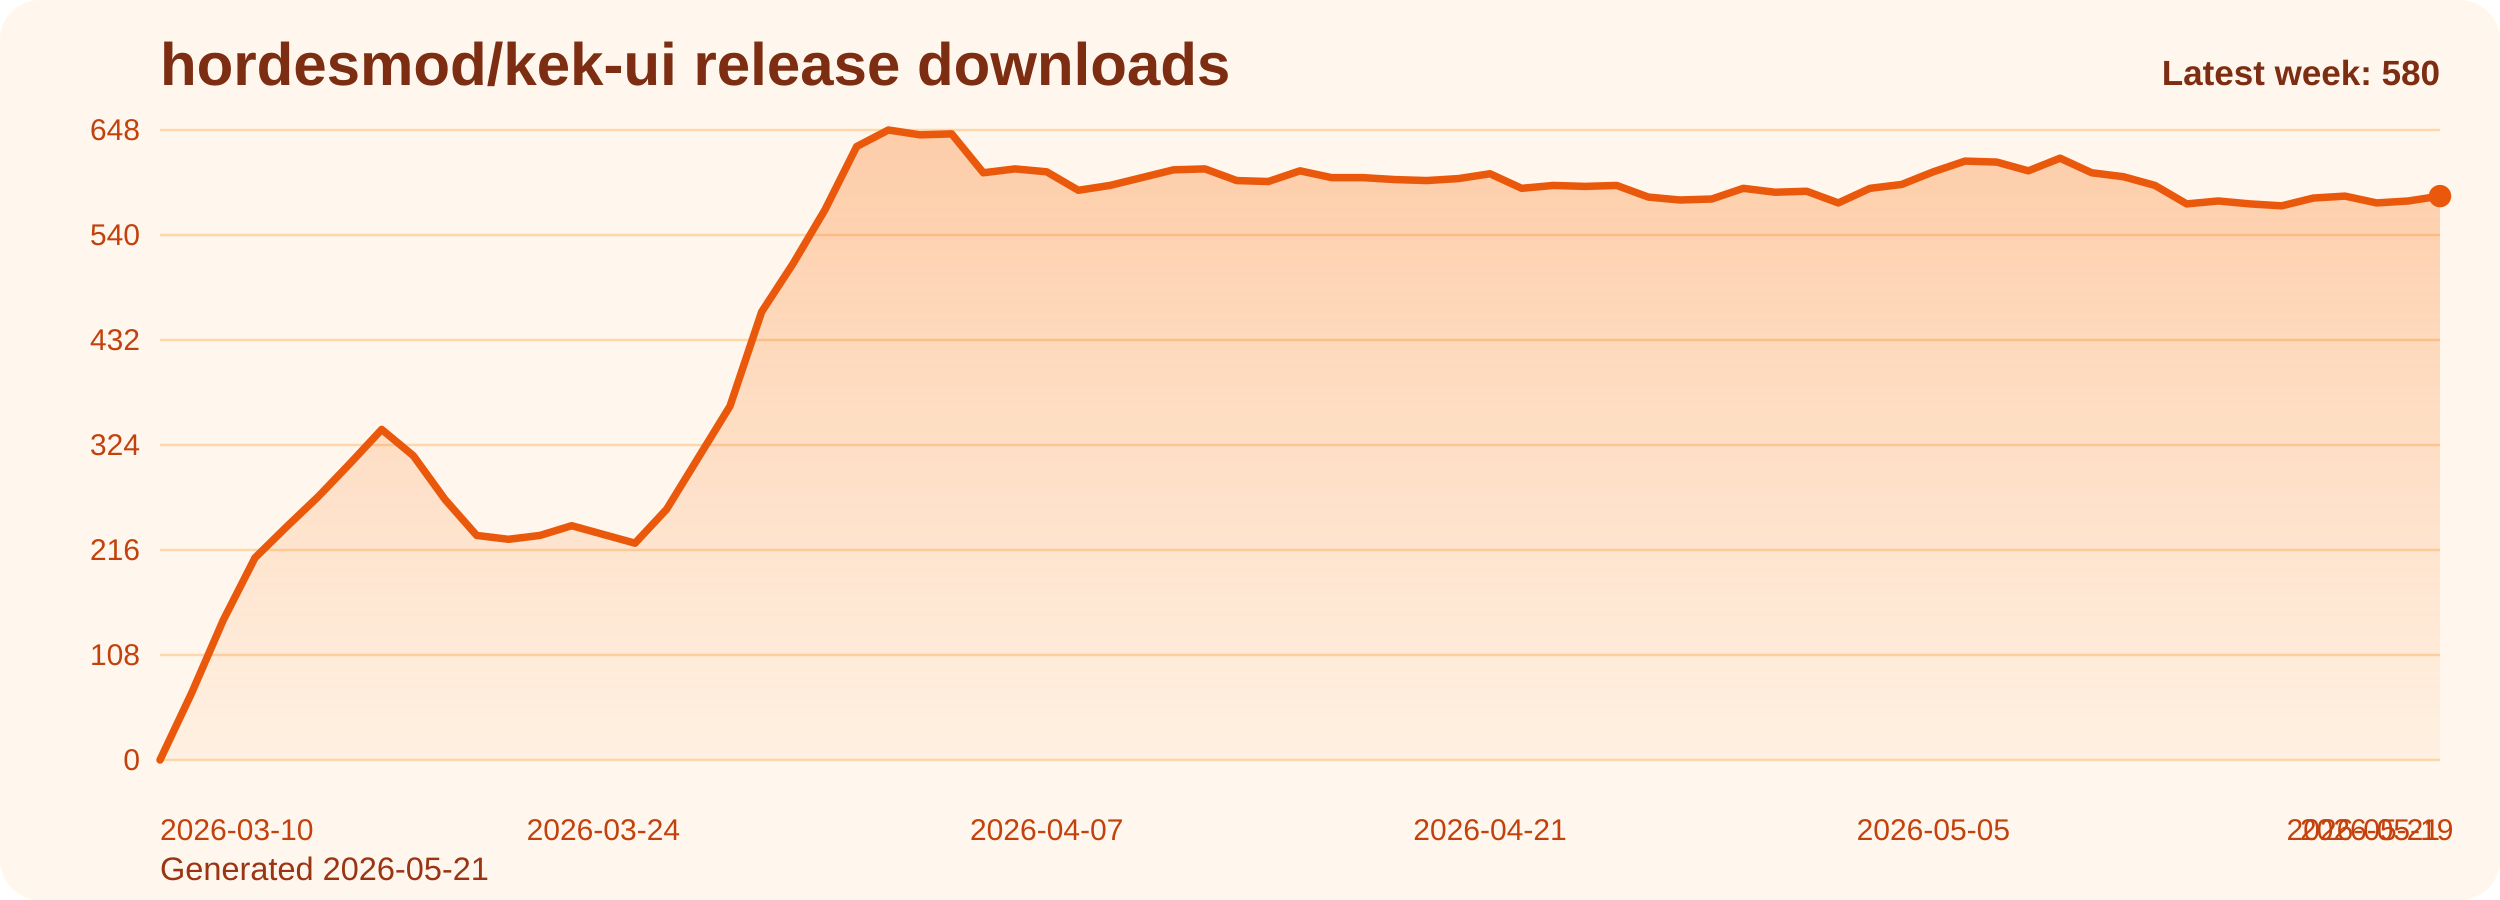
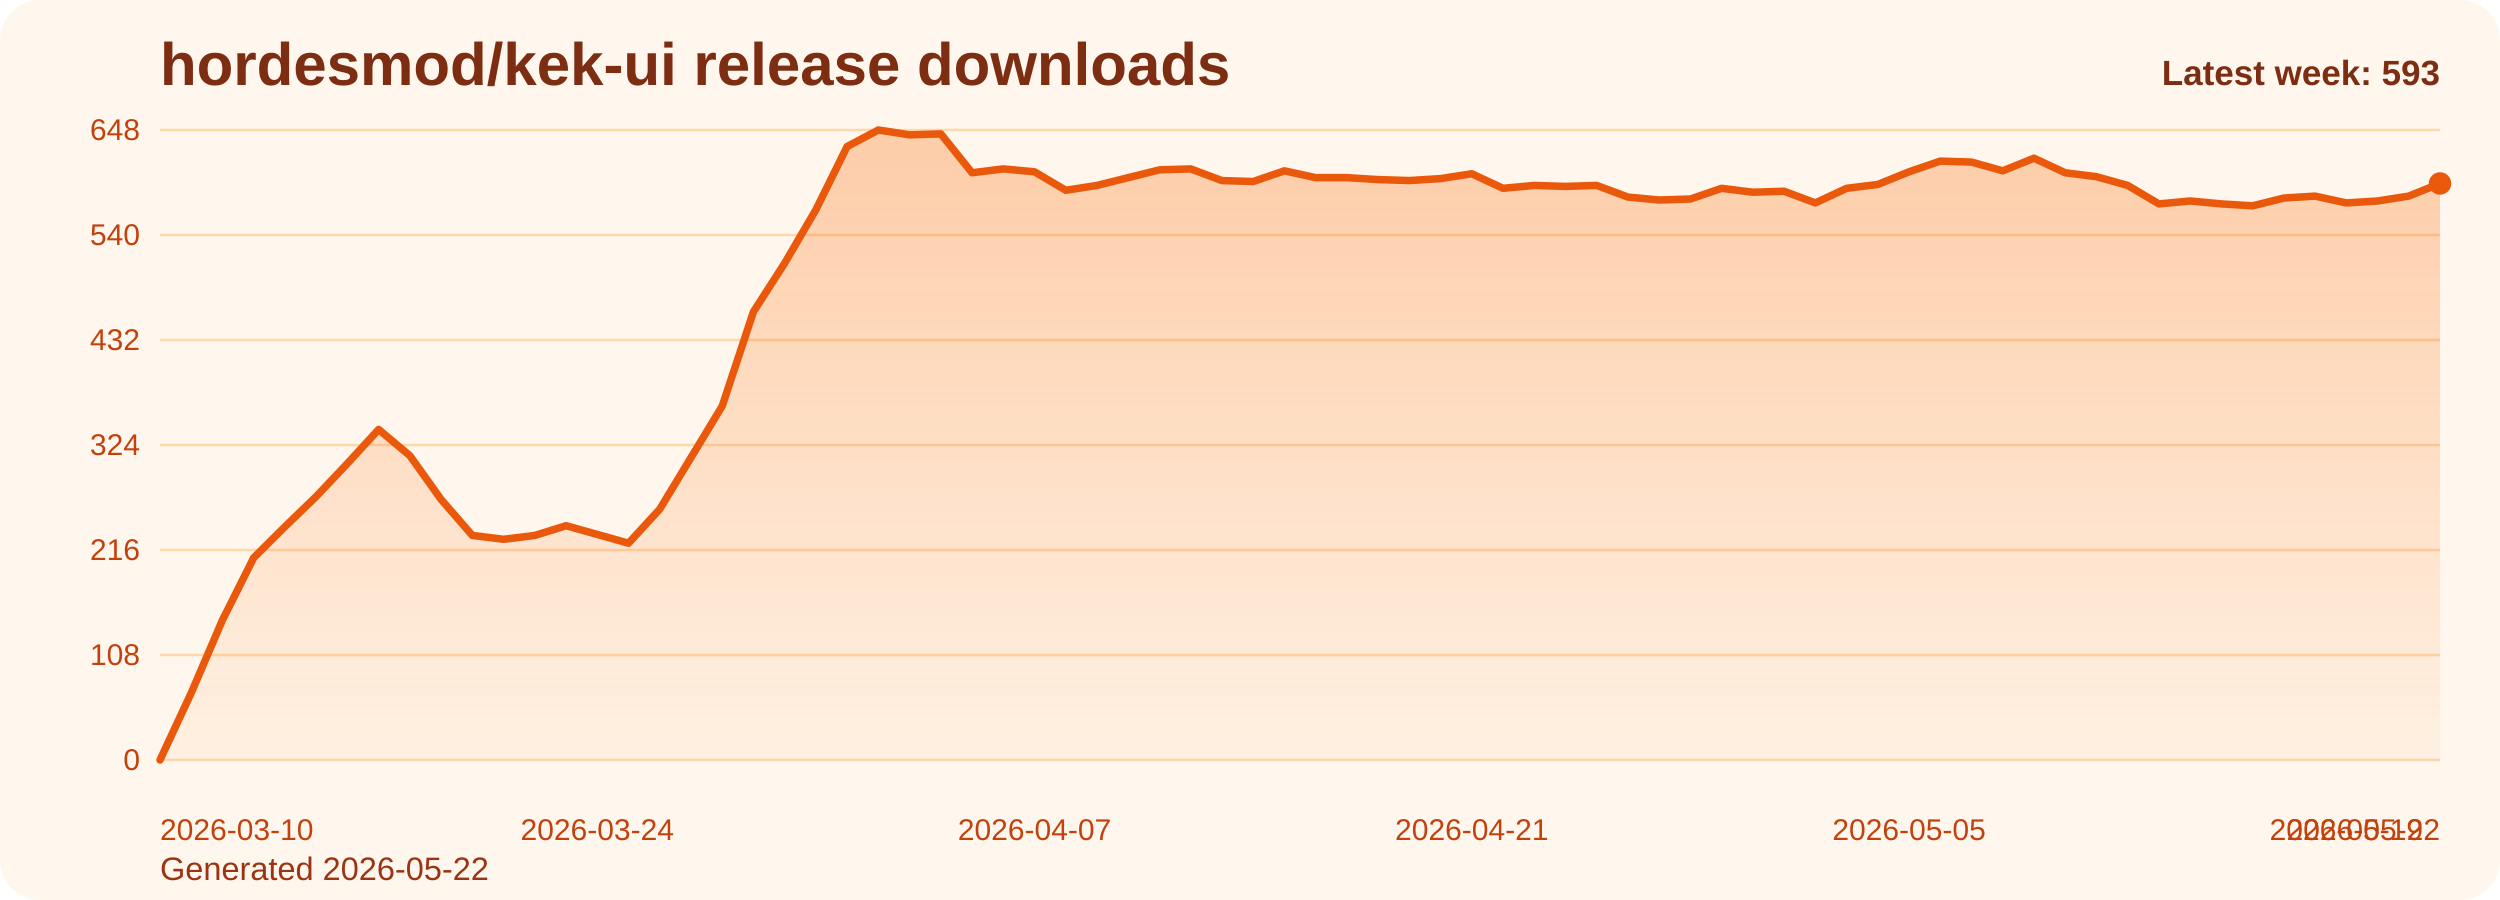
<svg xmlns="http://www.w3.org/2000/svg" viewBox="0 0 1000 360" role="img" aria-label="hordesmod/kek-ui release downloads chart">
  <defs>
    <linearGradient id="fill-weekly-orange" x1="0" y1="0" x2="0" y2="1">
      <stop offset="0%" stop-color="#f97316" stop-opacity="0.32" />
      <stop offset="100%" stop-color="#f97316" stop-opacity="0.05" />
    </linearGradient>
    <style>
      .bg { fill: #fff7ed; }
      .title { font: 700 24px Arial, sans-serif; fill: #7c2d12; }
      .sub { font: 400 13px Arial, sans-serif; fill: #9a3412; }
      .grid { stroke: #fed7aa; stroke-width: 1; }
      .axis { font: 400 12px Arial, sans-serif; fill: #c2410c; }
      .line { fill: none; stroke: #ea580c; stroke-width: 3; stroke-linecap: round; stroke-linejoin: round; }
      .dot { fill: #ea580c; }
      .value { font: 600 11px Arial, sans-serif; fill: #9a3412; }
      .latest { font: 700 14px Arial, sans-serif; fill: #7c2d12; }
    </style>
  </defs>
  <rect class="bg" x="0" y="0" width="1000" height="360" rx="16" />
  <text class="title" x="64" y="34">hordesmod/kek-ui release downloads</text>
-   <text class="sub" x="64" y="352">Generated 2026-05-21</text>
+   <text class="sub" x="64" y="352">Generated 2026-05-22</text>
  <line x1="64" y1="52.00" x2="976" y2="52.00" class="grid" />
  <text x="56" y="56.00" text-anchor="end" class="axis">648</text>
  <line x1="64" y1="94.00" x2="976" y2="94.00" class="grid" />
  <text x="56" y="98.00" text-anchor="end" class="axis">540</text>
  <line x1="64" y1="136.00" x2="976" y2="136.00" class="grid" />
  <text x="56" y="140.00" text-anchor="end" class="axis">432</text>
  <line x1="64" y1="178.00" x2="976" y2="178.00" class="grid" />
  <text x="56" y="182.00" text-anchor="end" class="axis">324</text>
  <line x1="64" y1="220.00" x2="976" y2="220.00" class="grid" />
  <text x="56" y="224.00" text-anchor="end" class="axis">216</text>
  <line x1="64" y1="262.00" x2="976" y2="262.00" class="grid" />
  <text x="56" y="266.00" text-anchor="end" class="axis">108</text>
  <line x1="64" y1="304.00" x2="976" y2="304.00" class="grid" />
  <text x="56" y="308.00" text-anchor="end" class="axis">0</text>
-   <path d="M 64.00 304 L 64.00 304.00 L 76.67 277.17 L 89.33 248.00 L 102.00 223.11 L 114.67 210.67 L 127.33 198.61 L 140.00 185.39 L 152.67 171.78 L 165.33 182.28 L 178.00 199.78 L 190.67 214.17 L 203.33 215.72 L 216.00 214.17 L 228.67 210.28 L 241.33 213.78 L 254.00 217.28 L 266.67 203.67 L 279.33 183.06 L 292.00 162.44 L 304.67 124.72 L 317.33 105.28 L 330.00 83.89 L 342.67 58.61 L 355.33 52.00 L 368.00 53.94 L 380.67 53.56 L 393.33 69.11 L 406.00 67.56 L 418.67 68.72 L 431.33 76.11 L 444.00 74.17 L 456.67 71.06 L 469.33 67.94 L 482.00 67.56 L 494.67 72.22 L 507.33 72.61 L 520.00 68.33 L 532.67 71.06 L 545.33 71.06 L 558.00 71.83 L 570.67 72.22 L 583.33 71.44 L 596.00 69.50 L 608.67 75.33 L 621.33 74.17 L 634.00 74.56 L 646.67 74.17 L 659.33 78.83 L 672.00 80.00 L 684.67 79.61 L 697.33 75.33 L 710.00 76.89 L 722.67 76.50 L 735.33 81.17 L 748.00 75.33 L 760.67 73.78 L 773.33 68.72 L 786.00 64.44 L 798.67 64.83 L 811.33 68.33 L 824.00 63.28 L 836.67 69.11 L 849.33 70.67 L 862.00 74.17 L 874.67 81.56 L 887.33 80.39 L 900.00 81.56 L 912.67 82.33 L 925.33 79.22 L 938.00 78.44 L 950.67 81.17 L 963.33 80.39 L 976.00 78.44 L 976.00 304 Z" fill="url(#fill-weekly-orange)" />
-   <polyline class="line" points="64.00,304.00 76.67,277.17 89.33,248.00 102.00,223.11 114.67,210.67 127.33,198.61 140.00,185.39 152.67,171.78 165.33,182.28 178.00,199.78 190.67,214.17 203.33,215.72 216.00,214.17 228.67,210.28 241.33,213.78 254.00,217.28 266.67,203.67 279.33,183.06 292.00,162.44 304.67,124.72 317.33,105.28 330.00,83.89 342.67,58.61 355.33,52.00 368.00,53.94 380.67,53.56 393.33,69.11 406.00,67.56 418.67,68.72 431.33,76.11 444.00,74.17 456.67,71.06 469.33,67.94 482.00,67.56 494.67,72.22 507.33,72.61 520.00,68.33 532.67,71.06 545.33,71.06 558.00,71.83 570.67,72.22 583.33,71.44 596.00,69.50 608.67,75.33 621.33,74.17 634.00,74.56 646.67,74.17 659.33,78.83 672.00,80.00 684.67,79.61 697.33,75.33 710.00,76.89 722.67,76.50 735.33,81.17 748.00,75.33 760.67,73.78 773.33,68.72 786.00,64.44 798.67,64.83 811.33,68.33 824.00,63.28 836.67,69.11 849.33,70.67 862.00,74.17 874.67,81.56 887.33,80.39 900.00,81.56 912.67,82.33 925.33,79.22 938.00,78.44 950.67,81.17 963.33,80.39 976.00,78.44" />
-   <circle class="dot" cx="976.00" cy="78.44" r="4.5" />
+   <path d="M 64.00 304 L 64.00 304.00 L 76.49 277.17 L 88.99 248.00 L 101.48 223.11 L 113.97 210.67 L 126.47 198.61 L 138.96 185.39 L 151.45 171.78 L 163.95 182.28 L 176.44 199.78 L 188.93 214.17 L 201.42 215.72 L 213.92 214.17 L 226.41 210.28 L 238.90 213.78 L 251.40 217.28 L 263.89 203.67 L 276.38 183.06 L 288.88 162.44 L 301.37 124.72 L 313.86 105.28 L 326.36 83.89 L 338.85 58.61 L 351.34 52.00 L 363.84 53.94 L 376.33 53.56 L 388.82 69.11 L 401.32 67.56 L 413.81 68.72 L 426.30 76.11 L 438.79 74.17 L 451.29 71.06 L 463.78 67.94 L 476.27 67.56 L 488.77 72.22 L 501.26 72.61 L 513.75 68.33 L 526.25 71.06 L 538.74 71.06 L 551.23 71.83 L 563.73 72.22 L 576.22 71.44 L 588.71 69.50 L 601.21 75.33 L 613.70 74.17 L 626.19 74.56 L 638.68 74.17 L 651.18 78.83 L 663.67 80.00 L 676.16 79.61 L 688.66 75.33 L 701.15 76.89 L 713.64 76.50 L 726.14 81.17 L 738.63 75.33 L 751.12 73.78 L 763.62 68.72 L 776.11 64.44 L 788.60 64.83 L 801.10 68.33 L 813.59 63.28 L 826.08 69.11 L 838.58 70.67 L 851.07 74.17 L 863.56 81.56 L 876.05 80.39 L 888.55 81.56 L 901.04 82.33 L 913.53 79.22 L 926.03 78.44 L 938.52 81.17 L 951.01 80.39 L 963.51 78.44 L 976.00 73.39 L 976.00 304 Z" fill="url(#fill-weekly-orange)" />
+   <polyline class="line" points="64.00,304.00 76.49,277.17 88.99,248.00 101.48,223.11 113.97,210.67 126.47,198.61 138.96,185.39 151.45,171.78 163.95,182.28 176.44,199.78 188.93,214.17 201.42,215.72 213.92,214.17 226.41,210.28 238.90,213.78 251.40,217.28 263.89,203.67 276.38,183.06 288.88,162.44 301.37,124.72 313.86,105.28 326.36,83.89 338.85,58.61 351.34,52.00 363.84,53.94 376.33,53.56 388.82,69.11 401.32,67.56 413.81,68.72 426.30,76.11 438.79,74.17 451.29,71.06 463.78,67.94 476.27,67.56 488.77,72.22 501.26,72.61 513.75,68.33 526.25,71.06 538.74,71.06 551.23,71.83 563.73,72.22 576.22,71.44 588.71,69.50 601.21,75.33 613.70,74.17 626.19,74.56 638.68,74.17 651.18,78.83 663.67,80.00 676.16,79.61 688.66,75.33 701.15,76.89 713.64,76.50 726.14,81.17 738.63,75.33 751.12,73.78 763.62,68.72 776.11,64.44 788.60,64.83 801.10,68.33 813.59,63.28 826.08,69.11 838.58,70.67 851.07,74.17 863.56,81.56 876.05,80.39 888.55,81.56 901.04,82.33 913.53,79.22 926.03,78.44 938.52,81.17 951.01,80.39 963.51,78.44 976.00,73.39" />
+   <circle class="dot" cx="976.00" cy="73.39" r="4.5" />
  <text class="axis" x="64.00" y="336" text-anchor="start">2026-03-10</text>
-   <text class="axis" x="241.33" y="336" text-anchor="middle">2026-03-24</text>
-   <text class="axis" x="418.67" y="336" text-anchor="middle">2026-04-07</text>
-   <text class="axis" x="596.00" y="336" text-anchor="middle">2026-04-21</text>
-   <text class="axis" x="773.33" y="336" text-anchor="middle">2026-05-05</text>
-   <text class="axis" x="950.67" y="336" text-anchor="middle">2026-05-19</text>
-   <text class="axis" x="976.00" y="336" text-anchor="end">2026-05-21</text>
-   <text class="latest" x="976" y="34" text-anchor="end">Latest week: 580</text>
+   <text class="axis" x="238.90" y="336" text-anchor="middle">2026-03-24</text>
+   <text class="axis" x="413.81" y="336" text-anchor="middle">2026-04-07</text>
+   <text class="axis" x="588.71" y="336" text-anchor="middle">2026-04-21</text>
+   <text class="axis" x="763.62" y="336" text-anchor="middle">2026-05-05</text>
+   <text class="axis" x="938.52" y="336" text-anchor="middle">2026-05-19</text>
+   <text class="axis" x="976.00" y="336" text-anchor="end">2026-05-22</text>
+   <text class="latest" x="976" y="34" text-anchor="end">Latest week: 593</text>
</svg>
